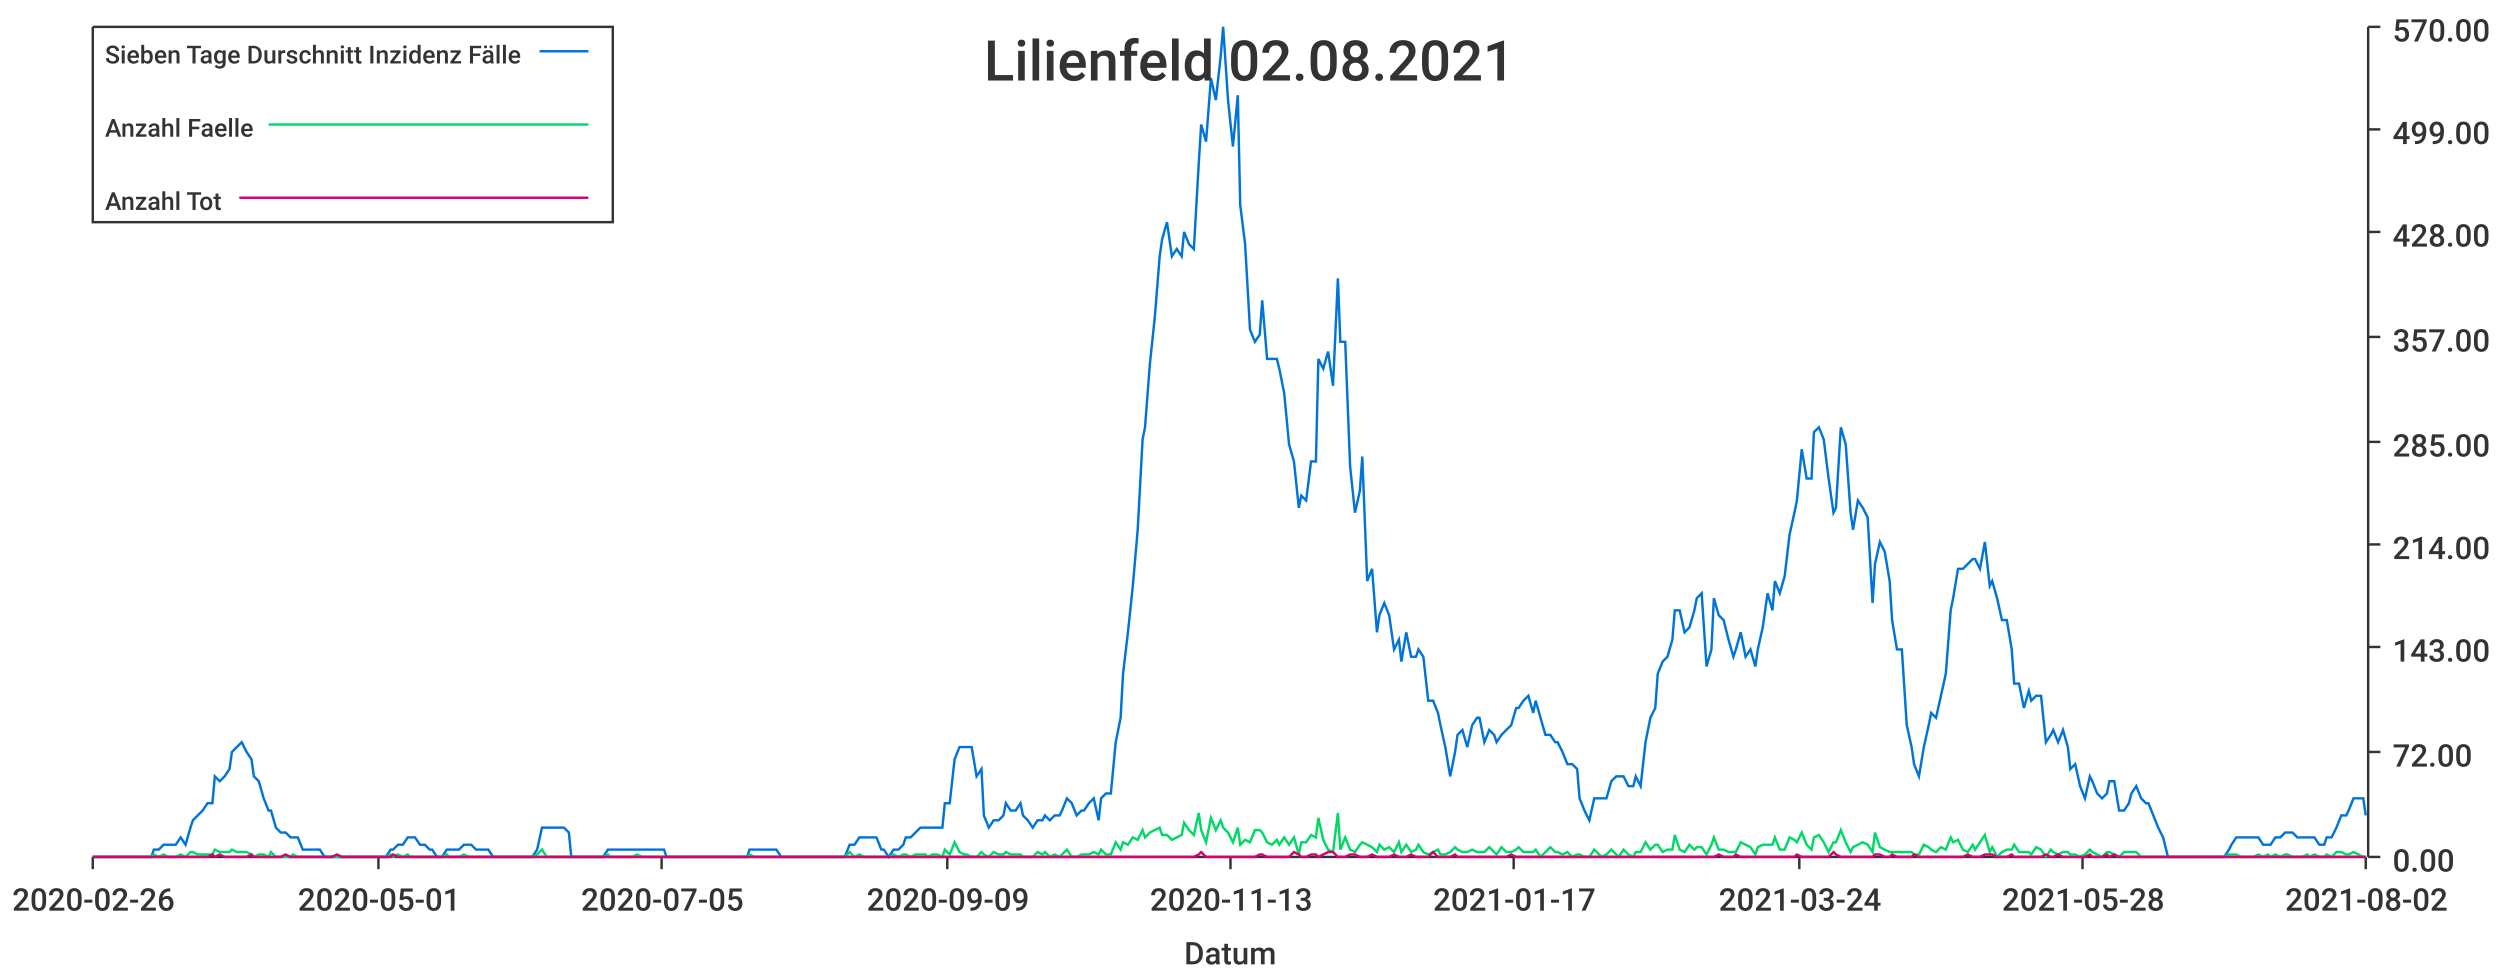
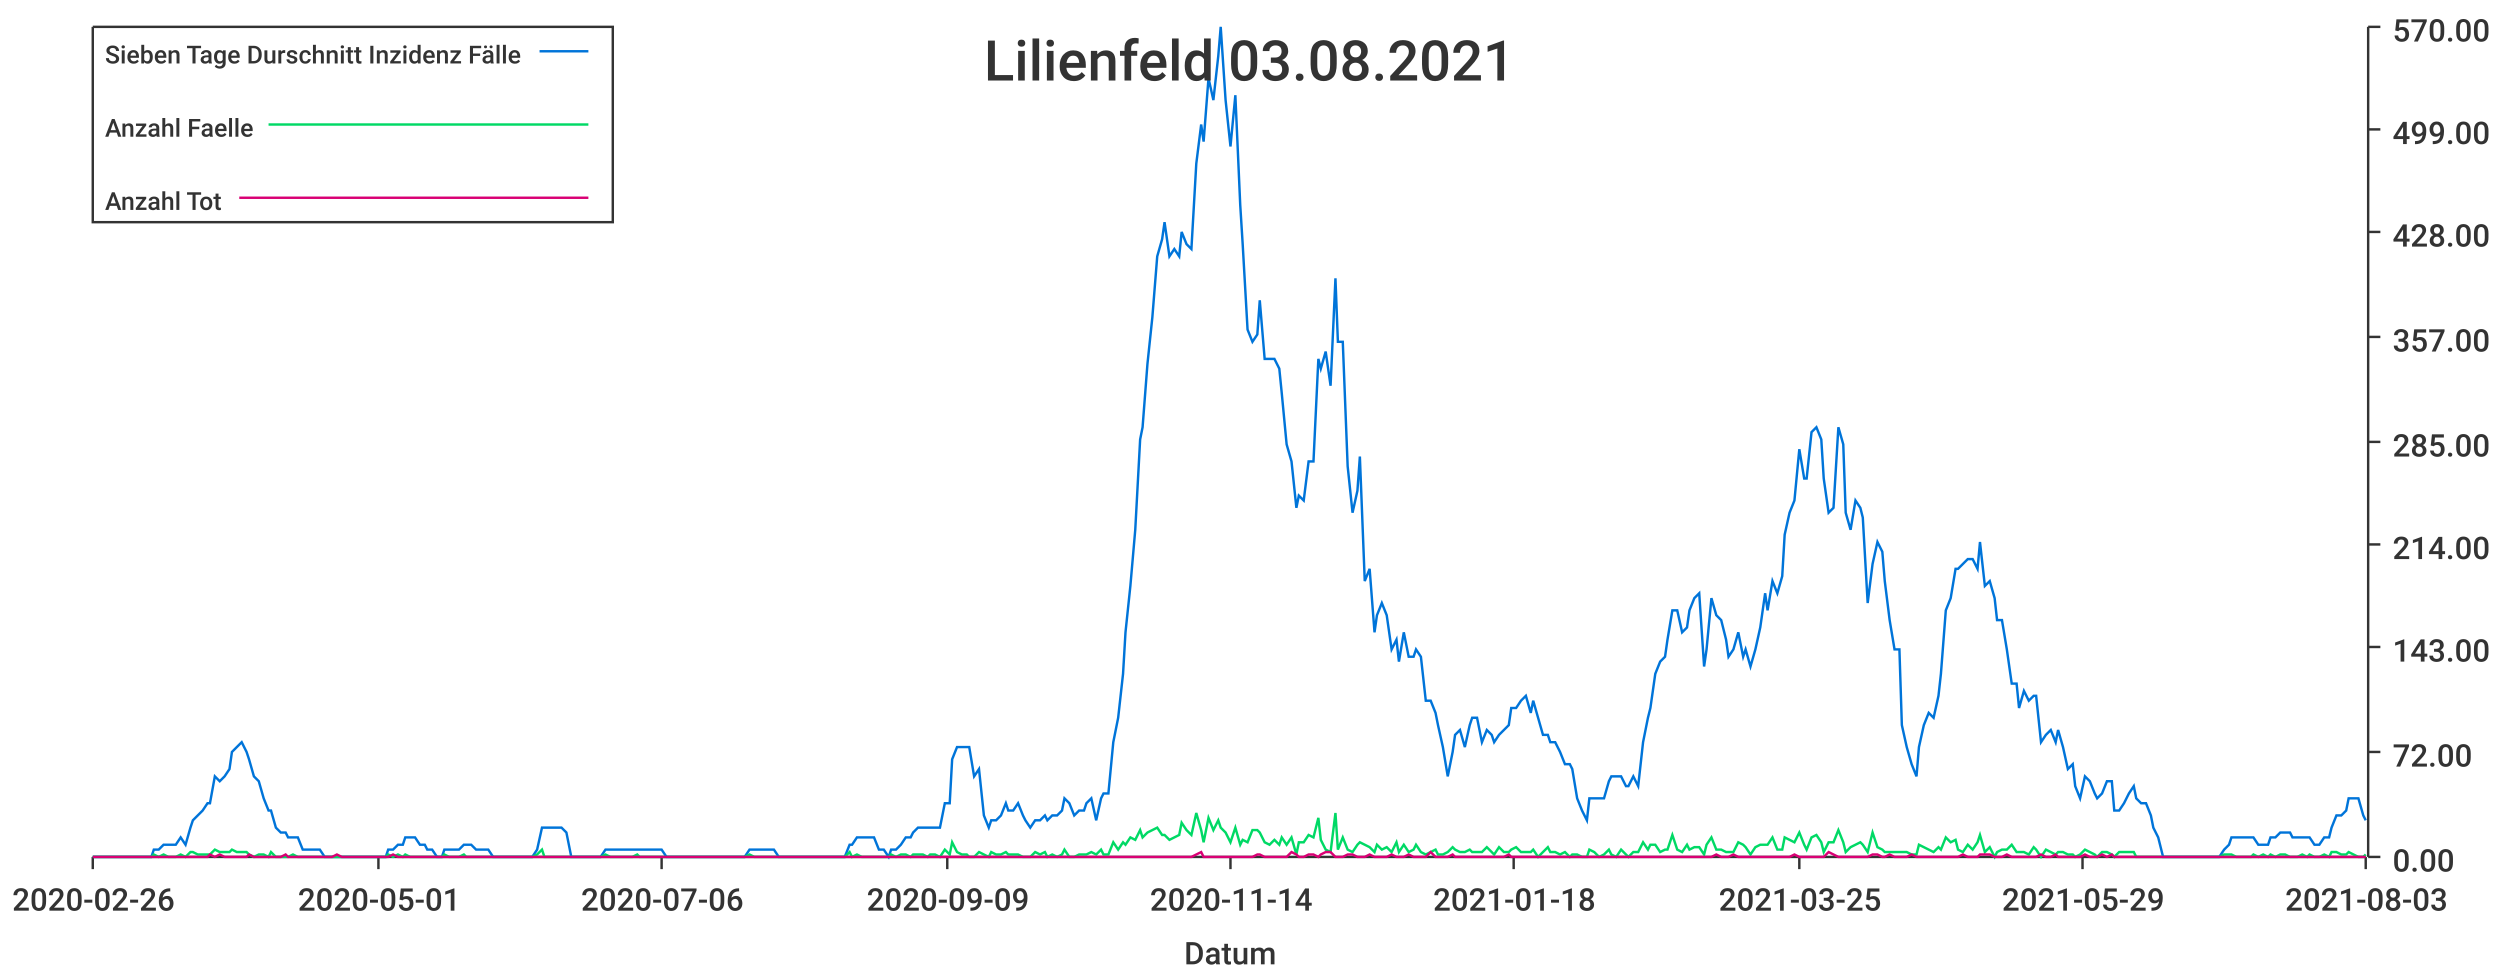
<svg xmlns="http://www.w3.org/2000/svg" width="1024" height="400">\n<path d="M 0 0 L 1024 0 L 1024 400 L 0 400 L 0 0" style="stroke-width:0;stroke:rgba(255,255,255,1.0);fill:rgba(255,255,255,1.0)" />
  <path d="M 38 11 L 969 11 L 969 351 L 38 351 L 38 11" style="stroke-width:0;stroke:rgba(255,255,255,1.0);fill:rgba(255,255,255,1.0)" />
  <path d="M 38 351 L 969 351" style="stroke-width:1;stroke:rgba(51,51,51,1.0);fill:none" />
  <path d="M 38 351 L 38 356" style="stroke-width:1;stroke:rgba(51,51,51,1.0);fill:none" />
  <text x="5" y="373" style="stroke-width:0;stroke:none;fill:rgba(51,51,51,1.0);font-size:12.8px;font-family:'Roboto Medium',sans-serif">2020-02-26</text>
  <path d="M 155 351 L 155 356" style="stroke-width:1;stroke:rgba(51,51,51,1.0);fill:none" />
  <text x="122" y="373" style="stroke-width:0;stroke:none;fill:rgba(51,51,51,1.0);font-size:12.8px;font-family:'Roboto Medium',sans-serif">2020-05-01</text>
  <path d="M 271 351 L 271 356" style="stroke-width:1;stroke:rgba(51,51,51,1.0);fill:none" />
-   <text x="238" y="373" style="stroke-width:0;stroke:none;fill:rgba(51,51,51,1.0);font-size:12.8px;font-family:'Roboto Medium',sans-serif">2020-07-05</text>
+   <text x="238" y="373" style="stroke-width:0;stroke:none;fill:rgba(51,51,51,1.0);font-size:12.8px;font-family:'Roboto Medium',sans-serif">2020-07-06</text>
  <path d="M 388 351 L 388 356" style="stroke-width:1;stroke:rgba(51,51,51,1.0);fill:none" />
  <text x="355" y="373" style="stroke-width:0;stroke:none;fill:rgba(51,51,51,1.0);font-size:12.8px;font-family:'Roboto Medium',sans-serif">2020-09-09</text>
  <path d="M 504 351 L 504 356" style="stroke-width:1;stroke:rgba(51,51,51,1.0);fill:none" />
-   <text x="471" y="373" style="stroke-width:0;stroke:none;fill:rgba(51,51,51,1.0);font-size:12.8px;font-family:'Roboto Medium',sans-serif">2020-11-13</text>
+   <text x="471" y="373" style="stroke-width:0;stroke:none;fill:rgba(51,51,51,1.0);font-size:12.8px;font-family:'Roboto Medium',sans-serif">2020-11-14</text>
  <path d="M 620 351 L 620 356" style="stroke-width:1;stroke:rgba(51,51,51,1.0);fill:none" />
-   <text x="587" y="373" style="stroke-width:0;stroke:none;fill:rgba(51,51,51,1.0);font-size:12.8px;font-family:'Roboto Medium',sans-serif">2021-01-17</text>
+   <text x="587" y="373" style="stroke-width:0;stroke:none;fill:rgba(51,51,51,1.0);font-size:12.8px;font-family:'Roboto Medium',sans-serif">2021-01-18</text>
  <path d="M 737 351 L 737 356" style="stroke-width:1;stroke:rgba(51,51,51,1.0);fill:none" />
-   <text x="704" y="373" style="stroke-width:0;stroke:none;fill:rgba(51,51,51,1.0);font-size:12.8px;font-family:'Roboto Medium',sans-serif">2021-03-24</text>
+   <text x="704" y="373" style="stroke-width:0;stroke:none;fill:rgba(51,51,51,1.0);font-size:12.8px;font-family:'Roboto Medium',sans-serif">2021-03-25</text>
  <path d="M 853 351 L 853 356" style="stroke-width:1;stroke:rgba(51,51,51,1.0);fill:none" />
-   <text x="820" y="373" style="stroke-width:0;stroke:none;fill:rgba(51,51,51,1.0);font-size:12.8px;font-family:'Roboto Medium',sans-serif">2021-05-28</text>
+   <text x="820" y="373" style="stroke-width:0;stroke:none;fill:rgba(51,51,51,1.0);font-size:12.8px;font-family:'Roboto Medium',sans-serif">2021-05-29</text>
  <path d="M 969 351 L 969 356" style="stroke-width:1;stroke:rgba(51,51,51,1.0);fill:none" />
-   <text x="936" y="373" style="stroke-width:0;stroke:none;fill:rgba(51,51,51,1.0);font-size:12.8px;font-family:'Roboto Medium',sans-serif">2021-08-02</text>
+   <text x="936" y="373" style="stroke-width:0;stroke:none;fill:rgba(51,51,51,1.0);font-size:12.8px;font-family:'Roboto Medium',sans-serif">2021-08-03</text>
  <text x="485" y="395" style="stroke-width:0;stroke:none;fill:rgba(51,51,51,1.0);font-size:12.8px;font-family:'Roboto Medium',sans-serif">Datum</text>
  <path d="M 970 351 L 970 11" style="stroke-width:1;stroke:rgba(51,51,51,1.0);fill:none" />
  <path d="M 970 351 L 975 351" style="stroke-width:1;stroke:rgba(51,51,51,1.0);fill:none" />
  <text x="980" y="357" style="stroke-width:0;stroke:none;fill:rgba(51,51,51,1.0);font-size:12.8px;font-family:'Roboto Medium',sans-serif">0.00</text>
  <path d="M 970 308 L 975 308" style="stroke-width:1;stroke:rgba(51,51,51,1.0);fill:none" />
  <text x="980" y="314" style="stroke-width:0;stroke:none;fill:rgba(51,51,51,1.0);font-size:12.8px;font-family:'Roboto Medium',sans-serif">72.00</text>
  <path d="M 970 265 L 975 265" style="stroke-width:1;stroke:rgba(51,51,51,1.0);fill:none" />
  <text x="980" y="271" style="stroke-width:0;stroke:none;fill:rgba(51,51,51,1.0);font-size:12.8px;font-family:'Roboto Medium',sans-serif">143.00</text>
  <path d="M 970 223 L 975 223" style="stroke-width:1;stroke:rgba(51,51,51,1.0);fill:none" />
  <text x="980" y="229" style="stroke-width:0;stroke:none;fill:rgba(51,51,51,1.0);font-size:12.8px;font-family:'Roboto Medium',sans-serif">214.00</text>
  <path d="M 970 181 L 975 181" style="stroke-width:1;stroke:rgba(51,51,51,1.0);fill:none" />
  <text x="980" y="187" style="stroke-width:0;stroke:none;fill:rgba(51,51,51,1.0);font-size:12.8px;font-family:'Roboto Medium',sans-serif">285.00</text>
  <path d="M 970 138 L 975 138" style="stroke-width:1;stroke:rgba(51,51,51,1.0);fill:none" />
  <text x="980" y="144" style="stroke-width:0;stroke:none;fill:rgba(51,51,51,1.0);font-size:12.8px;font-family:'Roboto Medium',sans-serif">357.00</text>
  <path d="M 970 95 L 975 95" style="stroke-width:1;stroke:rgba(51,51,51,1.0);fill:none" />
  <text x="980" y="101" style="stroke-width:0;stroke:none;fill:rgba(51,51,51,1.0);font-size:12.8px;font-family:'Roboto Medium',sans-serif">428.00</text>
  <path d="M 970 53 L 975 53" style="stroke-width:1;stroke:rgba(51,51,51,1.0);fill:none" />
  <text x="980" y="59" style="stroke-width:0;stroke:none;fill:rgba(51,51,51,1.0);font-size:12.8px;font-family:'Roboto Medium',sans-serif">499.00</text>
  <path d="M 970 11 L 975 11" style="stroke-width:1;stroke:rgba(51,51,51,1.0);fill:none" />
  <text x="980" y="17" style="stroke-width:0;stroke:none;fill:rgba(51,51,51,1.0);font-size:12.8px;font-family:'Roboto Medium',sans-serif">570.00</text>
-   <path d="M 38 351 L 40 351 L 42 351 L 44 351 L 46 351 L 47 351 L 49 351 L 51 351 L 53 351 L 55 351 L 56 351 L 58 351 L 60 351 L 62 351 L 63 348 L 65 348 L 67 346 L 69 346 L 71 346 L 72 346 L 74 343 L 76 346 L 78 339 L 79 336 L 81 334 L 83 332 L 85 329 L 87 329 L 88 318 L 90 320 L 92 318 L 94 315 L 95 308 L 97 306 L 99 304 L 101 308 L 103 311 L 104 318 L 106 320 L 108 327 L 110 332 L 111 332 L 113 339 L 115 341 L 117 341 L 119 343 L 120 343 L 122 343 L 124 348 L 126 348 L 128 348 L 129 348 L 131 348 L 133 351 L 135 351 L 136 351 L 138 351 L 140 351 L 142 351 L 144 351 L 145 351 L 147 351 L 149 351 L 151 351 L 152 351 L 154 351 L 156 351 L 158 351 L 160 348 L 161 348 L 163 346 L 165 346 L 167 343 L 168 343 L 170 343 L 172 346 L 174 346 L 176 348 L 177 348 L 179 351 L 181 351 L 183 348 L 184 348 L 186 348 L 188 348 L 190 346 L 192 346 L 193 346 L 195 348 L 197 348 L 199 348 L 200 348 L 202 351 L 204 351 L 206 351 L 208 351 L 209 351 L 211 351 L 213 351 L 215 351 L 217 351 L 218 351 L 220 348 L 222 339 L 224 339 L 225 339 L 227 339 L 229 339 L 231 339 L 233 341 L 234 351 L 236 351 L 238 351 L 240 351 L 241 351 L 243 351 L 245 351 L 247 351 L 249 348 L 250 348 L 252 348 L 254 348 L 256 348 L 257 348 L 259 348 L 261 348 L 263 348 L 265 348 L 266 348 L 268 348 L 270 348 L 272 348 L 273 351 L 275 351 L 277 351 L 279 351 L 281 351 L 282 351 L 284 351 L 286 351 L 288 351 L 289 351 L 291 351 L 293 351 L 295 351 L 297 351 L 298 351 L 300 351 L 302 351 L 304 351 L 306 351 L 307 348 L 309 348 L 311 348 L 313 348 L 314 348 L 316 348 L 318 348 L 320 351 L 322 351 L 323 351 L 325 351 L 327 351 L 329 351 L 330 351 L 332 351 L 334 351 L 336 351 L 338 351 L 339 351 L 341 351 L 343 351 L 345 351 L 346 351 L 348 346 L 350 346 L 352 343 L 354 343 L 355 343 L 357 343 L 359 343 L 361 348 L 362 348 L 364 351 L 366 348 L 368 348 L 370 346 L 371 343 L 373 343 L 375 341 L 377 339 L 379 339 L 380 339 L 382 339 L 384 339 L 386 339 L 387 329 L 389 329 L 391 311 L 393 306 L 395 306 L 396 306 L 398 306 L 400 318 L 402 315 L 403 334 L 405 339 L 407 336 L 409 336 L 411 334 L 412 329 L 414 332 L 416 332 L 418 329 L 419 334 L 421 336 L 423 339 L 425 336 L 427 336 L 428 334 L 430 336 L 432 334 L 434 334 L 435 332 L 437 327 L 439 329 L 441 334 L 443 332 L 444 332 L 446 329 L 448 327 L 450 336 L 451 327 L 453 325 L 455 325 L 457 304 L 459 294 L 460 276 L 462 259 L 464 240 L 466 217 L 468 180 L 469 175 L 471 149 L 473 130 L 475 105 L 476 98 L 478 91 L 480 105 L 482 102 L 484 105 L 485 95 L 487 100 L 489 102 L 491 67 L 492 51 L 494 58 L 496 32 L 498 41 L 500 23 L 501 11 L 503 41 L 505 60 L 507 39 L 508 84 L 510 100 L 512 135 L 514 140 L 516 137 L 517 123 L 519 147 L 521 147 L 523 147 L 524 151 L 526 161 L 528 182 L 530 189 L 532 208 L 533 203 L 535 205 L 537 189 L 539 189 L 540 147 L 542 151 L 544 144 L 546 158 L 548 114 L 549 140 L 551 140 L 553 191 L 555 210 L 557 201 L 558 187 L 560 238 L 562 233 L 564 259 L 565 252 L 567 247 L 569 252 L 571 266 L 573 262 L 574 271 L 576 259 L 578 269 L 580 269 L 581 266 L 583 269 L 585 287 L 587 287 L 589 292 L 590 297 L 592 306 L 594 318 L 596 308 L 597 301 L 599 299 L 601 306 L 603 297 L 605 294 L 606 294 L 608 304 L 610 299 L 612 301 L 613 304 L 615 301 L 617 299 L 619 297 L 621 290 L 622 290 L 624 287 L 626 285 L 628 292 L 629 287 L 631 294 L 633 301 L 635 301 L 637 304 L 638 304 L 640 308 L 642 313 L 644 313 L 646 315 L 647 327 L 649 332 L 651 336 L 653 327 L 654 327 L 656 327 L 658 327 L 660 320 L 662 318 L 663 318 L 665 318 L 667 322 L 669 322 L 670 318 L 672 322 L 674 304 L 676 294 L 678 290 L 679 276 L 681 271 L 683 269 L 685 262 L 686 250 L 688 250 L 690 259 L 692 257 L 694 250 L 695 245 L 697 243 L 699 273 L 701 266 L 702 245 L 704 252 L 706 254 L 708 262 L 710 269 L 711 266 L 713 259 L 715 269 L 717 266 L 719 273 L 720 266 L 722 257 L 724 243 L 726 250 L 727 238 L 729 243 L 731 236 L 733 219 L 735 210 L 736 205 L 738 184 L 740 196 L 742 196 L 743 177 L 745 175 L 747 180 L 749 196 L 751 210 L 752 208 L 754 175 L 756 182 L 758 210 L 759 217 L 761 205 L 763 208 L 765 212 L 767 247 L 768 231 L 770 222 L 772 226 L 774 238 L 775 254 L 777 266 L 779 266 L 781 297 L 783 306 L 784 313 L 786 318 L 788 306 L 790 297 L 791 292 L 793 294 L 795 285 L 797 276 L 799 250 L 800 245 L 802 233 L 804 233 L 806 231 L 808 229 L 809 229 L 811 233 L 813 222 L 815 240 L 816 238 L 818 245 L 820 254 L 822 254 L 824 266 L 825 280 L 827 280 L 829 290 L 831 283 L 832 287 L 834 285 L 836 285 L 838 304 L 840 301 L 841 299 L 843 304 L 845 299 L 847 306 L 848 315 L 850 313 L 852 322 L 854 327 L 856 318 L 857 320 L 859 325 L 861 327 L 863 325 L 864 320 L 866 320 L 868 332 L 870 332 L 872 329 L 873 325 L 875 322 L 877 327 L 879 329 L 880 329 L 882 334 L 884 339 L 886 343 L 888 351 L 889 351 L 891 351 L 893 351 L 895 351 L 897 351 L 898 351 L 900 351 L 902 351 L 904 351 L 905 351 L 907 351 L 909 351 L 911 351 L 913 348 L 914 346 L 916 343 L 918 343 L 920 343 L 921 343 L 923 343 L 925 343 L 927 346 L 929 346 L 930 346 L 932 343 L 934 343 L 936 341 L 937 341 L 939 341 L 941 343 L 943 343 L 945 343 L 946 343 L 948 343 L 950 346 L 952 346 L 953 343 L 955 343 L 957 339 L 959 334 L 961 334 L 962 332 L 964 327 L 966 327 L 968 327 L 969 334" style="stroke-width:1;stroke:rgba(0,116,217,1.0);fill:none" />
-   <path d="M 38 351 L 40 351 L 42 351 L 44 351 L 46 351 L 47 351 L 49 351 L 51 351 L 53 351 L 55 351 L 56 351 L 58 351 L 60 351 L 62 351 L 63 350 L 65 351 L 67 350 L 69 351 L 71 351 L 72 351 L 74 350 L 76 351 L 78 349 L 79 349 L 81 350 L 83 350 L 85 350 L 87 350 L 88 348 L 90 349 L 92 349 L 94 349 L 95 348 L 97 349 L 99 349 L 101 349 L 103 350 L 104 351 L 106 350 L 108 350 L 110 351 L 111 349 L 113 351 L 115 351 L 117 351 L 119 351 L 120 350 L 122 351 L 124 351 L 126 351 L 128 351 L 129 351 L 131 351 L 133 351 L 135 351 L 136 351 L 138 351 L 140 351 L 142 351 L 144 351 L 145 351 L 147 351 L 149 351 L 151 351 L 152 351 L 154 351 L 156 351 L 158 351 L 160 350 L 161 351 L 163 350 L 165 351 L 167 350 L 168 351 L 170 351 L 172 351 L 174 351 L 176 351 L 177 351 L 179 351 L 181 351 L 183 350 L 184 351 L 186 351 L 188 351 L 190 350 L 192 351 L 193 351 L 195 351 L 197 351 L 199 351 L 200 351 L 202 351 L 204 351 L 206 351 L 208 351 L 209 351 L 211 351 L 213 351 L 215 351 L 217 351 L 218 351 L 220 350 L 222 348 L 224 351 L 225 351 L 227 351 L 229 351 L 231 351 L 233 351 L 234 351 L 236 351 L 238 351 L 240 351 L 241 351 L 243 351 L 245 351 L 247 351 L 249 350 L 250 351 L 252 351 L 254 351 L 256 351 L 257 351 L 259 351 L 261 350 L 263 351 L 265 351 L 266 351 L 268 351 L 270 351 L 272 351 L 273 351 L 275 351 L 277 351 L 279 351 L 281 351 L 282 351 L 284 351 L 286 351 L 288 351 L 289 351 L 291 351 L 293 351 L 295 351 L 297 351 L 298 351 L 300 351 L 302 351 L 304 351 L 306 351 L 307 350 L 309 351 L 311 351 L 313 351 L 314 351 L 316 351 L 318 351 L 320 351 L 322 351 L 323 351 L 325 351 L 327 351 L 329 351 L 330 351 L 332 351 L 334 351 L 336 351 L 338 351 L 339 351 L 341 351 L 343 351 L 345 351 L 346 351 L 348 349 L 350 351 L 352 350 L 354 351 L 355 351 L 357 351 L 359 351 L 361 351 L 362 351 L 364 351 L 366 350 L 368 351 L 370 350 L 371 350 L 373 351 L 375 350 L 377 350 L 379 350 L 380 351 L 382 350 L 384 350 L 386 351 L 387 348 L 389 350 L 391 345 L 393 349 L 395 350 L 396 350 L 398 351 L 400 351 L 402 349 L 403 350 L 405 351 L 407 349 L 409 350 L 411 350 L 412 349 L 414 350 L 416 350 L 418 350 L 419 351 L 421 351 L 423 351 L 425 349 L 427 350 L 428 349 L 430 351 L 432 350 L 434 351 L 435 350 L 437 348 L 439 351 L 441 351 L 443 350 L 444 350 L 446 350 L 448 349 L 450 350 L 451 348 L 453 350 L 455 350 L 457 345 L 459 348 L 460 345 L 462 346 L 464 343 L 466 344 L 468 340 L 469 343 L 471 341 L 473 340 L 475 339 L 476 342 L 478 342 L 480 344 L 482 343 L 484 342 L 485 337 L 487 340 L 489 342 L 491 333 L 492 340 L 494 345 L 496 335 L 498 340 L 500 336 L 501 339 L 503 341 L 505 345 L 507 339 L 508 346 L 510 344 L 512 345 L 514 340 L 516 340 L 517 341 L 519 345 L 521 346 L 523 344 L 524 346 L 526 343 L 528 346 L 530 343 L 532 350 L 533 345 L 535 345 L 537 342 L 539 343 L 540 335 L 542 344 L 544 348 L 546 349 L 548 333 L 549 348 L 551 343 L 553 348 L 555 349 L 557 346 L 558 345 L 560 346 L 562 347 L 564 349 L 565 346 L 567 348 L 569 347 L 571 349 L 573 345 L 574 349 L 576 346 L 578 349 L 580 348 L 581 346 L 583 349 L 585 350 L 587 349 L 589 348 L 590 350 L 592 350 L 594 349 L 596 347 L 597 348 L 599 349 L 601 349 L 603 348 L 605 349 L 606 349 L 608 349 L 610 347 L 612 349 L 613 350 L 615 347 L 617 349 L 619 349 L 621 348 L 622 347 L 624 349 L 626 349 L 628 349 L 629 348 L 631 351 L 633 349 L 635 347 L 637 349 L 638 349 L 640 350 L 642 349 L 644 351 L 646 350 L 647 350 L 649 351 L 651 351 L 653 348 L 654 349 L 656 351 L 658 350 L 660 348 L 662 350 L 663 351 L 665 348 L 667 350 L 669 351 L 670 349 L 672 349 L 674 345 L 676 348 L 678 346 L 679 346 L 681 349 L 683 348 L 685 348 L 686 342 L 688 348 L 690 349 L 692 346 L 694 348 L 695 347 L 697 347 L 699 350 L 701 346 L 702 343 L 704 348 L 706 348 L 708 349 L 710 349 L 711 349 L 713 345 L 715 346 L 717 347 L 719 350 L 720 347 L 722 346 L 724 346 L 726 346 L 727 343 L 729 348 L 731 348 L 733 343 L 735 344 L 736 345 L 738 341 L 740 346 L 742 348 L 743 343 L 745 342 L 747 345 L 749 349 L 751 345 L 752 345 L 754 340 L 756 345 L 758 349 L 759 347 L 761 346 L 763 345 L 765 346 L 767 349 L 768 341 L 770 347 L 772 348 L 774 349 L 775 349 L 777 349 L 779 349 L 781 349 L 783 349 L 784 350 L 786 350 L 788 346 L 790 347 L 791 348 L 793 349 L 795 347 L 797 348 L 799 343 L 800 345 L 802 344 L 804 348 L 806 349 L 808 346 L 809 348 L 811 345 L 813 342 L 815 349 L 816 347 L 818 351 L 820 349 L 822 348 L 824 348 L 825 346 L 827 349 L 829 349 L 831 349 L 832 350 L 834 347 L 836 348 L 838 351 L 840 348 L 841 349 L 843 350 L 845 349 L 847 349 L 848 350 L 850 350 L 852 351 L 854 350 L 856 348 L 857 349 L 859 350 L 861 351 L 863 349 L 864 349 L 866 350 L 868 351 L 870 349 L 872 349 L 873 349 L 875 349 L 877 351 L 879 351 L 880 351 L 882 351 L 884 351 L 886 351 L 888 351 L 889 351 L 891 351 L 893 351 L 895 351 L 897 351 L 898 351 L 900 351 L 902 351 L 904 351 L 905 351 L 907 351 L 909 351 L 911 351 L 913 350 L 914 350 L 916 350 L 918 351 L 920 351 L 921 351 L 923 351 L 925 350 L 927 351 L 929 350 L 930 351 L 932 350 L 934 351 L 936 350 L 937 350 L 939 351 L 941 351 L 943 351 L 945 350 L 946 351 L 948 350 L 950 351 L 952 351 L 953 350 L 955 351 L 957 349 L 959 349 L 961 350 L 962 350 L 964 349 L 966 350 L 968 351 L 969 351" style="stroke-width:1;stroke:rgba(0,217,101,1.0);fill:none" />
-   <path d="M 38 351 L 40 351 L 42 351 L 44 351 L 46 351 L 47 351 L 49 351 L 51 351 L 53 351 L 55 351 L 56 351 L 58 351 L 60 351 L 62 351 L 63 351 L 65 351 L 67 351 L 69 351 L 71 351 L 72 351 L 74 351 L 76 351 L 78 351 L 79 351 L 81 351 L 83 351 L 85 351 L 87 350 L 88 351 L 90 350 L 92 351 L 94 351 L 95 351 L 97 351 L 99 351 L 101 351 L 103 350 L 104 351 L 106 351 L 108 351 L 110 351 L 111 351 L 113 351 L 115 351 L 117 350 L 119 351 L 120 351 L 122 351 L 124 351 L 126 351 L 128 351 L 129 351 L 131 351 L 133 351 L 135 351 L 136 351 L 138 350 L 140 351 L 142 351 L 144 351 L 145 351 L 147 351 L 149 351 L 151 351 L 152 351 L 154 351 L 156 351 L 158 351 L 160 351 L 161 350 L 163 351 L 165 351 L 167 351 L 168 351 L 170 351 L 172 351 L 174 351 L 176 351 L 177 351 L 179 351 L 181 351 L 183 351 L 184 351 L 186 351 L 188 351 L 190 351 L 192 351 L 193 351 L 195 351 L 197 351 L 199 351 L 200 351 L 202 351 L 204 351 L 206 351 L 208 351 L 209 351 L 211 351 L 213 351 L 215 351 L 217 351 L 218 351 L 220 351 L 222 351 L 224 351 L 225 351 L 227 351 L 229 351 L 231 351 L 233 351 L 234 351 L 236 351 L 238 351 L 240 351 L 241 351 L 243 351 L 245 351 L 247 351 L 249 351 L 250 351 L 252 351 L 254 351 L 256 351 L 257 351 L 259 351 L 261 351 L 263 351 L 265 351 L 266 351 L 268 351 L 270 351 L 272 351 L 273 351 L 275 351 L 277 351 L 279 351 L 281 351 L 282 351 L 284 351 L 286 351 L 288 351 L 289 351 L 291 351 L 293 351 L 295 351 L 297 351 L 298 351 L 300 351 L 302 351 L 304 351 L 306 351 L 307 351 L 309 351 L 311 351 L 313 351 L 314 351 L 316 351 L 318 351 L 320 351 L 322 351 L 323 351 L 325 351 L 327 351 L 329 351 L 330 351 L 332 351 L 334 351 L 336 351 L 338 351 L 339 351 L 341 351 L 343 351 L 345 351 L 346 351 L 348 351 L 350 351 L 352 351 L 354 351 L 355 351 L 357 351 L 359 351 L 361 351 L 362 351 L 364 351 L 366 351 L 368 351 L 370 351 L 371 351 L 373 351 L 375 351 L 377 351 L 379 351 L 380 351 L 382 351 L 384 351 L 386 351 L 387 351 L 389 351 L 391 351 L 393 351 L 395 351 L 396 351 L 398 351 L 400 351 L 402 351 L 403 351 L 405 351 L 407 351 L 409 351 L 411 351 L 412 351 L 414 351 L 416 351 L 418 351 L 419 351 L 421 351 L 423 351 L 425 351 L 427 351 L 428 351 L 430 351 L 432 351 L 434 351 L 435 351 L 437 351 L 439 351 L 441 351 L 443 351 L 444 351 L 446 351 L 448 351 L 450 351 L 451 351 L 453 351 L 455 351 L 457 351 L 459 351 L 460 351 L 462 351 L 464 351 L 466 351 L 468 351 L 469 351 L 471 351 L 473 351 L 475 351 L 476 351 L 478 351 L 480 351 L 482 351 L 484 351 L 485 351 L 487 351 L 489 351 L 491 350 L 492 349 L 494 351 L 496 351 L 498 351 L 500 351 L 501 351 L 503 351 L 505 351 L 507 351 L 508 351 L 510 351 L 512 351 L 514 351 L 516 350 L 517 350 L 519 351 L 521 351 L 523 351 L 524 351 L 526 351 L 528 351 L 530 349 L 532 350 L 533 351 L 535 351 L 537 350 L 539 350 L 540 351 L 542 350 L 544 349 L 546 349 L 548 351 L 549 351 L 551 351 L 553 350 L 555 350 L 557 351 L 558 351 L 560 351 L 562 350 L 564 351 L 565 351 L 567 351 L 569 351 L 571 350 L 573 351 L 574 351 L 576 351 L 578 350 L 580 351 L 581 351 L 583 351 L 585 351 L 587 349 L 589 351 L 590 351 L 592 351 L 594 351 L 596 350 L 597 351 L 599 351 L 601 351 L 603 351 L 605 351 L 606 351 L 608 351 L 610 351 L 612 351 L 613 351 L 615 351 L 617 351 L 619 350 L 621 351 L 622 351 L 624 351 L 626 351 L 628 351 L 629 351 L 631 351 L 633 351 L 635 351 L 637 351 L 638 351 L 640 351 L 642 351 L 644 351 L 646 351 L 647 351 L 649 351 L 651 351 L 653 351 L 654 351 L 656 351 L 658 351 L 660 351 L 662 351 L 663 351 L 665 351 L 667 351 L 669 351 L 670 351 L 672 351 L 674 351 L 676 351 L 678 351 L 679 351 L 681 351 L 683 351 L 685 351 L 686 351 L 688 351 L 690 351 L 692 351 L 694 351 L 695 351 L 697 351 L 699 351 L 701 351 L 702 351 L 704 350 L 706 351 L 708 351 L 710 351 L 711 350 L 713 351 L 715 351 L 717 351 L 719 351 L 720 351 L 722 351 L 724 351 L 726 351 L 727 351 L 729 351 L 731 351 L 733 351 L 735 351 L 736 350 L 738 351 L 740 351 L 742 351 L 743 351 L 745 351 L 747 351 L 749 351 L 751 349 L 752 350 L 754 351 L 756 351 L 758 351 L 759 351 L 761 351 L 763 351 L 765 351 L 767 351 L 768 350 L 770 350 L 772 351 L 774 351 L 775 350 L 777 351 L 779 351 L 781 351 L 783 351 L 784 350 L 786 351 L 788 351 L 790 351 L 791 351 L 793 351 L 795 351 L 797 351 L 799 351 L 800 351 L 802 351 L 804 351 L 806 350 L 808 351 L 809 351 L 811 351 L 813 350 L 815 350 L 816 350 L 818 351 L 820 351 L 822 351 L 824 350 L 825 351 L 827 351 L 829 351 L 831 351 L 832 351 L 834 351 L 836 351 L 838 350 L 840 351 L 841 351 L 843 350 L 845 351 L 847 351 L 848 351 L 850 351 L 852 351 L 854 351 L 856 350 L 857 351 L 859 351 L 861 351 L 863 350 L 864 351 L 866 350 L 868 351 L 870 351 L 872 351 L 873 351 L 875 351 L 877 351 L 879 351 L 880 351 L 882 351 L 884 351 L 886 351 L 888 351 L 889 351 L 891 351 L 893 351 L 895 351 L 897 351 L 898 351 L 900 351 L 902 351 L 904 351 L 905 351 L 907 351 L 909 351 L 911 351 L 913 351 L 914 351 L 916 351 L 918 351 L 920 351 L 921 351 L 923 351 L 925 351 L 927 351 L 929 351 L 930 351 L 932 351 L 934 351 L 936 351 L 937 351 L 939 351 L 941 351 L 943 351 L 945 351 L 946 351 L 948 351 L 950 351 L 952 351 L 953 351 L 955 351 L 957 351 L 959 351 L 961 351 L 962 351 L 964 351 L 966 351 L 968 351 L 969 351" style="stroke-width:1;stroke:rgba(217,0,116,1.0);fill:none" />
-   <text x="403" y="33" style="stroke-width:0;stroke:none;fill:rgba(51,51,51,1.0);font-size:23.0px;font-family:'Roboto Medium',sans-serif">Lilienfeld 02.08.2021</text>
+   <path d="M 38 351 L 40 351 L 42 351 L 44 351 L 46 351 L 47 351 L 49 351 L 51 351 L 53 351 L 54 351 L 56 351 L 58 351 L 60 351 L 62 351 L 63 348 L 65 348 L 67 346 L 69 346 L 70 346 L 72 346 L 74 343 L 76 346 L 78 339 L 79 336 L 81 334 L 83 332 L 85 329 L 86 329 L 88 318 L 90 320 L 92 318 L 94 315 L 95 308 L 97 306 L 99 304 L 101 308 L 102 311 L 104 318 L 106 320 L 108 327 L 110 332 L 111 332 L 113 339 L 115 341 L 117 341 L 118 343 L 120 343 L 122 343 L 124 348 L 126 348 L 127 348 L 129 348 L 131 348 L 133 351 L 134 351 L 136 351 L 138 351 L 140 351 L 142 351 L 143 351 L 145 351 L 147 351 L 149 351 L 150 351 L 152 351 L 154 351 L 156 351 L 158 351 L 159 348 L 161 348 L 163 346 L 165 346 L 166 343 L 168 343 L 170 343 L 172 346 L 174 346 L 175 348 L 177 348 L 179 351 L 181 351 L 182 348 L 184 348 L 186 348 L 188 348 L 190 346 L 191 346 L 193 346 L 195 348 L 197 348 L 198 348 L 200 348 L 202 351 L 204 351 L 206 351 L 207 351 L 209 351 L 211 351 L 213 351 L 214 351 L 216 351 L 218 351 L 220 348 L 222 339 L 223 339 L 225 339 L 227 339 L 229 339 L 230 339 L 232 341 L 234 351 L 236 351 L 237 351 L 239 351 L 241 351 L 243 351 L 245 351 L 246 351 L 248 348 L 250 348 L 252 348 L 253 348 L 255 348 L 257 348 L 259 348 L 261 348 L 262 348 L 264 348 L 266 348 L 268 348 L 269 348 L 271 348 L 273 351 L 275 351 L 277 351 L 278 351 L 280 351 L 282 351 L 284 351 L 285 351 L 287 351 L 289 351 L 291 351 L 293 351 L 294 351 L 296 351 L 298 351 L 300 351 L 301 351 L 303 351 L 305 351 L 307 348 L 309 348 L 310 348 L 312 348 L 314 348 L 316 348 L 317 348 L 319 351 L 321 351 L 323 351 L 325 351 L 326 351 L 328 351 L 330 351 L 332 351 L 333 351 L 335 351 L 337 351 L 339 351 L 341 351 L 342 351 L 344 351 L 346 351 L 348 346 L 349 346 L 351 343 L 353 343 L 355 343 L 357 343 L 358 343 L 360 348 L 362 348 L 364 351 L 365 348 L 367 348 L 369 346 L 371 343 L 373 343 L 374 341 L 376 339 L 378 339 L 380 339 L 381 339 L 383 339 L 385 339 L 387 329 L 389 329 L 390 311 L 392 306 L 394 306 L 396 306 L 397 306 L 399 318 L 401 315 L 403 334 L 405 339 L 406 336 L 408 336 L 410 334 L 412 329 L 413 332 L 415 332 L 417 329 L 419 334 L 420 336 L 422 339 L 424 336 L 426 336 L 428 334 L 429 336 L 431 334 L 433 334 L 435 332 L 436 327 L 438 329 L 440 334 L 442 332 L 444 332 L 445 329 L 447 327 L 449 336 L 451 327 L 452 325 L 454 325 L 456 304 L 458 294 L 460 276 L 461 259 L 463 240 L 465 217 L 467 180 L 468 175 L 470 149 L 472 130 L 474 105 L 476 98 L 477 91 L 479 105 L 481 102 L 483 105 L 484 95 L 486 100 L 488 102 L 490 67 L 492 51 L 493 58 L 495 32 L 497 41 L 499 23 L 500 11 L 502 41 L 504 60 L 506 39 L 508 84 L 509 100 L 511 135 L 513 140 L 515 137 L 516 123 L 518 147 L 520 147 L 522 147 L 524 151 L 525 161 L 527 182 L 529 189 L 531 208 L 532 203 L 534 205 L 536 189 L 538 189 L 540 147 L 541 151 L 543 144 L 545 158 L 547 114 L 548 140 L 550 140 L 552 191 L 554 210 L 556 201 L 557 187 L 559 238 L 561 233 L 563 259 L 564 252 L 566 247 L 568 252 L 570 266 L 572 262 L 573 271 L 575 259 L 577 269 L 579 269 L 580 266 L 582 269 L 584 287 L 586 287 L 588 292 L 589 297 L 591 306 L 593 318 L 595 308 L 596 301 L 598 299 L 600 306 L 602 297 L 603 294 L 605 294 L 607 304 L 609 299 L 611 301 L 612 304 L 614 301 L 616 299 L 618 297 L 619 290 L 621 290 L 623 287 L 625 285 L 627 292 L 628 287 L 630 294 L 632 301 L 634 301 L 635 304 L 637 304 L 639 308 L 641 313 L 643 313 L 644 315 L 646 327 L 648 332 L 650 336 L 651 327 L 653 327 L 655 327 L 657 327 L 659 320 L 660 318 L 662 318 L 664 318 L 666 322 L 667 322 L 669 318 L 671 322 L 673 304 L 675 294 L 676 290 L 678 276 L 680 271 L 682 269 L 683 262 L 685 250 L 687 250 L 689 259 L 691 257 L 692 250 L 694 245 L 696 243 L 698 273 L 699 266 L 701 245 L 703 252 L 705 254 L 707 262 L 708 269 L 710 266 L 712 259 L 714 269 L 715 266 L 717 273 L 719 266 L 721 257 L 723 243 L 724 250 L 726 238 L 728 243 L 730 236 L 731 219 L 733 210 L 735 205 L 737 184 L 739 196 L 740 196 L 742 177 L 744 175 L 746 180 L 747 196 L 749 210 L 751 208 L 753 175 L 755 182 L 756 210 L 758 217 L 760 205 L 762 208 L 763 212 L 765 247 L 767 231 L 769 222 L 771 226 L 772 238 L 774 254 L 776 266 L 778 266 L 779 297 L 781 306 L 783 313 L 785 318 L 786 306 L 788 297 L 790 292 L 792 294 L 794 285 L 795 276 L 797 250 L 799 245 L 801 233 L 802 233 L 804 231 L 806 229 L 808 229 L 810 233 L 811 222 L 813 240 L 815 238 L 817 245 L 818 254 L 820 254 L 822 266 L 824 280 L 826 280 L 827 290 L 829 283 L 831 287 L 833 285 L 834 285 L 836 304 L 838 301 L 840 299 L 842 304 L 843 299 L 845 306 L 847 315 L 849 313 L 850 322 L 852 327 L 854 318 L 856 320 L 858 325 L 859 327 L 861 325 L 863 320 L 865 320 L 866 332 L 868 332 L 870 329 L 872 325 L 874 322 L 875 327 L 877 329 L 879 329 L 881 334 L 882 339 L 884 343 L 886 351 L 888 351 L 890 351 L 891 351 L 893 351 L 895 351 L 897 351 L 898 351 L 900 351 L 902 351 L 904 351 L 906 351 L 907 351 L 909 351 L 911 348 L 913 346 L 914 343 L 916 343 L 918 343 L 920 343 L 922 343 L 923 343 L 925 346 L 927 346 L 929 346 L 930 343 L 932 343 L 934 341 L 936 341 L 938 341 L 939 343 L 941 343 L 943 343 L 945 343 L 946 343 L 948 346 L 950 346 L 952 343 L 954 343 L 955 339 L 957 334 L 959 334 L 961 332 L 962 327 L 964 327 L 966 327 L 968 334 L 969 336" style="stroke-width:1;stroke:rgba(0,116,217,1.0);fill:none" />
+   <path d="M 38 351 L 40 351 L 42 351 L 44 351 L 46 351 L 47 351 L 49 351 L 51 351 L 53 351 L 54 351 L 56 351 L 58 351 L 60 351 L 62 351 L 63 350 L 65 351 L 67 350 L 69 351 L 70 351 L 72 351 L 74 350 L 76 351 L 78 349 L 79 349 L 81 350 L 83 350 L 85 350 L 86 350 L 88 348 L 90 349 L 92 349 L 94 349 L 95 348 L 97 349 L 99 349 L 101 349 L 102 350 L 104 351 L 106 350 L 108 350 L 110 351 L 111 349 L 113 351 L 115 351 L 117 351 L 118 351 L 120 350 L 122 351 L 124 351 L 126 351 L 127 351 L 129 351 L 131 351 L 133 351 L 134 351 L 136 351 L 138 351 L 140 351 L 142 351 L 143 351 L 145 351 L 147 351 L 149 351 L 150 351 L 152 351 L 154 351 L 156 351 L 158 351 L 159 350 L 161 351 L 163 350 L 165 351 L 166 350 L 168 351 L 170 351 L 172 351 L 174 351 L 175 351 L 177 351 L 179 351 L 181 351 L 182 350 L 184 351 L 186 351 L 188 351 L 190 350 L 191 351 L 193 351 L 195 351 L 197 351 L 198 351 L 200 351 L 202 351 L 204 351 L 206 351 L 207 351 L 209 351 L 211 351 L 213 351 L 214 351 L 216 351 L 218 351 L 220 350 L 222 348 L 223 351 L 225 351 L 227 351 L 229 351 L 230 351 L 232 351 L 234 351 L 236 351 L 237 351 L 239 351 L 241 351 L 243 351 L 245 351 L 246 351 L 248 350 L 250 351 L 252 351 L 253 351 L 255 351 L 257 351 L 259 351 L 261 350 L 262 351 L 264 351 L 266 351 L 268 351 L 269 351 L 271 351 L 273 351 L 275 351 L 277 351 L 278 351 L 280 351 L 282 351 L 284 351 L 285 351 L 287 351 L 289 351 L 291 351 L 293 351 L 294 351 L 296 351 L 298 351 L 300 351 L 301 351 L 303 351 L 305 351 L 307 350 L 309 351 L 310 351 L 312 351 L 314 351 L 316 351 L 317 351 L 319 351 L 321 351 L 323 351 L 325 351 L 326 351 L 328 351 L 330 351 L 332 351 L 333 351 L 335 351 L 337 351 L 339 351 L 341 351 L 342 351 L 344 351 L 346 351 L 348 349 L 349 351 L 351 350 L 353 351 L 355 351 L 357 351 L 358 351 L 360 351 L 362 351 L 364 351 L 365 350 L 367 351 L 369 350 L 371 350 L 373 351 L 374 350 L 376 350 L 378 350 L 380 351 L 381 350 L 383 350 L 385 351 L 387 348 L 389 350 L 390 345 L 392 349 L 394 350 L 396 350 L 397 351 L 399 351 L 401 349 L 403 350 L 405 351 L 406 349 L 408 350 L 410 350 L 412 349 L 413 350 L 415 350 L 417 350 L 419 351 L 420 351 L 422 351 L 424 349 L 426 350 L 428 349 L 429 351 L 431 350 L 433 351 L 435 350 L 436 348 L 438 351 L 440 351 L 442 350 L 444 350 L 445 350 L 447 349 L 449 350 L 451 348 L 452 350 L 454 350 L 456 345 L 458 348 L 460 345 L 461 346 L 463 343 L 465 344 L 467 340 L 468 343 L 470 341 L 472 340 L 474 339 L 476 342 L 477 342 L 479 344 L 481 343 L 483 342 L 484 337 L 486 340 L 488 342 L 490 333 L 492 340 L 493 345 L 495 335 L 497 340 L 499 336 L 500 339 L 502 341 L 504 345 L 506 339 L 508 346 L 509 344 L 511 345 L 513 340 L 515 340 L 516 341 L 518 345 L 520 346 L 522 344 L 524 346 L 525 343 L 527 346 L 529 343 L 531 350 L 532 345 L 534 345 L 536 342 L 538 343 L 540 335 L 541 344 L 543 348 L 545 349 L 547 333 L 548 348 L 550 343 L 552 348 L 554 349 L 556 346 L 557 345 L 559 346 L 561 347 L 563 349 L 564 346 L 566 348 L 568 347 L 570 349 L 572 345 L 573 349 L 575 346 L 577 349 L 579 348 L 580 346 L 582 349 L 584 350 L 586 349 L 588 348 L 589 350 L 591 350 L 593 349 L 595 347 L 596 348 L 598 349 L 600 349 L 602 348 L 603 349 L 605 349 L 607 349 L 609 347 L 611 349 L 612 350 L 614 347 L 616 349 L 618 349 L 619 348 L 621 347 L 623 349 L 625 349 L 627 349 L 628 348 L 630 351 L 632 349 L 634 347 L 635 349 L 637 349 L 639 350 L 641 349 L 643 351 L 644 350 L 646 350 L 648 351 L 650 351 L 651 348 L 653 349 L 655 351 L 657 350 L 659 348 L 660 350 L 662 351 L 664 348 L 666 350 L 667 351 L 669 349 L 671 349 L 673 345 L 675 348 L 676 346 L 678 346 L 680 349 L 682 348 L 683 348 L 685 342 L 687 348 L 689 349 L 691 346 L 692 348 L 694 347 L 696 347 L 698 350 L 699 346 L 701 343 L 703 348 L 705 348 L 707 349 L 708 349 L 710 349 L 712 345 L 714 346 L 715 347 L 717 350 L 719 347 L 721 346 L 723 346 L 724 346 L 726 343 L 728 348 L 730 348 L 731 343 L 733 344 L 735 345 L 737 341 L 739 346 L 740 348 L 742 343 L 744 342 L 746 345 L 747 349 L 749 345 L 751 345 L 753 340 L 755 345 L 756 349 L 758 347 L 760 346 L 762 345 L 763 346 L 765 349 L 767 341 L 769 347 L 771 348 L 772 349 L 774 349 L 776 349 L 778 349 L 779 349 L 781 349 L 783 350 L 785 350 L 786 346 L 788 347 L 790 348 L 792 349 L 794 347 L 795 348 L 797 343 L 799 345 L 801 344 L 802 348 L 804 349 L 806 346 L 808 348 L 810 345 L 811 342 L 813 349 L 815 347 L 817 351 L 818 349 L 820 348 L 822 348 L 824 346 L 826 349 L 827 349 L 829 349 L 831 350 L 833 347 L 834 348 L 836 351 L 838 348 L 840 349 L 842 350 L 843 349 L 845 349 L 847 350 L 849 350 L 850 351 L 852 350 L 854 348 L 856 349 L 858 350 L 859 351 L 861 349 L 863 349 L 865 350 L 866 351 L 868 349 L 870 349 L 872 349 L 874 349 L 875 351 L 877 351 L 879 351 L 881 351 L 882 351 L 884 351 L 886 351 L 888 351 L 890 351 L 891 351 L 893 351 L 895 351 L 897 351 L 898 351 L 900 351 L 902 351 L 904 351 L 906 351 L 907 351 L 909 351 L 911 350 L 913 350 L 914 350 L 916 351 L 918 351 L 920 351 L 922 351 L 923 350 L 925 351 L 927 350 L 929 351 L 930 350 L 932 351 L 934 350 L 936 350 L 938 351 L 939 351 L 941 351 L 943 350 L 945 351 L 946 350 L 948 351 L 950 351 L 952 350 L 954 351 L 955 349 L 957 349 L 959 350 L 961 350 L 962 349 L 964 350 L 966 351 L 968 351 L 969 350" style="stroke-width:1;stroke:rgba(0,217,101,1.0);fill:none" />
+   <path d="M 38 351 L 40 351 L 42 351 L 44 351 L 46 351 L 47 351 L 49 351 L 51 351 L 53 351 L 54 351 L 56 351 L 58 351 L 60 351 L 62 351 L 63 351 L 65 351 L 67 351 L 69 351 L 70 351 L 72 351 L 74 351 L 76 351 L 78 351 L 79 351 L 81 351 L 83 351 L 85 351 L 86 350 L 88 351 L 90 350 L 92 351 L 94 351 L 95 351 L 97 351 L 99 351 L 101 351 L 102 350 L 104 351 L 106 351 L 108 351 L 110 351 L 111 351 L 113 351 L 115 351 L 117 350 L 118 351 L 120 351 L 122 351 L 124 351 L 126 351 L 127 351 L 129 351 L 131 351 L 133 351 L 134 351 L 136 351 L 138 350 L 140 351 L 142 351 L 143 351 L 145 351 L 147 351 L 149 351 L 150 351 L 152 351 L 154 351 L 156 351 L 158 351 L 159 351 L 161 350 L 163 351 L 165 351 L 166 351 L 168 351 L 170 351 L 172 351 L 174 351 L 175 351 L 177 351 L 179 351 L 181 351 L 182 351 L 184 351 L 186 351 L 188 351 L 190 351 L 191 351 L 193 351 L 195 351 L 197 351 L 198 351 L 200 351 L 202 351 L 204 351 L 206 351 L 207 351 L 209 351 L 211 351 L 213 351 L 214 351 L 216 351 L 218 351 L 220 351 L 222 351 L 223 351 L 225 351 L 227 351 L 229 351 L 230 351 L 232 351 L 234 351 L 236 351 L 237 351 L 239 351 L 241 351 L 243 351 L 245 351 L 246 351 L 248 351 L 250 351 L 252 351 L 253 351 L 255 351 L 257 351 L 259 351 L 261 351 L 262 351 L 264 351 L 266 351 L 268 351 L 269 351 L 271 351 L 273 351 L 275 351 L 277 351 L 278 351 L 280 351 L 282 351 L 284 351 L 285 351 L 287 351 L 289 351 L 291 351 L 293 351 L 294 351 L 296 351 L 298 351 L 300 351 L 301 351 L 303 351 L 305 351 L 307 351 L 309 351 L 310 351 L 312 351 L 314 351 L 316 351 L 317 351 L 319 351 L 321 351 L 323 351 L 325 351 L 326 351 L 328 351 L 330 351 L 332 351 L 333 351 L 335 351 L 337 351 L 339 351 L 341 351 L 342 351 L 344 351 L 346 351 L 348 351 L 349 351 L 351 351 L 353 351 L 355 351 L 357 351 L 358 351 L 360 351 L 362 351 L 364 351 L 365 351 L 367 351 L 369 351 L 371 351 L 373 351 L 374 351 L 376 351 L 378 351 L 380 351 L 381 351 L 383 351 L 385 351 L 387 351 L 389 351 L 390 351 L 392 351 L 394 351 L 396 351 L 397 351 L 399 351 L 401 351 L 403 351 L 405 351 L 406 351 L 408 351 L 410 351 L 412 351 L 413 351 L 415 351 L 417 351 L 419 351 L 420 351 L 422 351 L 424 351 L 426 351 L 428 351 L 429 351 L 431 351 L 433 351 L 435 351 L 436 351 L 438 351 L 440 351 L 442 351 L 444 351 L 445 351 L 447 351 L 449 351 L 451 351 L 452 351 L 454 351 L 456 351 L 458 351 L 460 351 L 461 351 L 463 351 L 465 351 L 467 351 L 468 351 L 470 351 L 472 351 L 474 351 L 476 351 L 477 351 L 479 351 L 481 351 L 483 351 L 484 351 L 486 351 L 488 351 L 490 350 L 492 349 L 493 351 L 495 351 L 497 351 L 499 351 L 500 351 L 502 351 L 504 351 L 506 351 L 508 351 L 509 351 L 511 351 L 513 351 L 515 350 L 516 350 L 518 351 L 520 351 L 522 351 L 524 351 L 525 351 L 527 351 L 529 349 L 531 350 L 532 351 L 534 351 L 536 350 L 538 350 L 540 351 L 541 350 L 543 349 L 545 349 L 547 351 L 548 351 L 550 351 L 552 350 L 554 350 L 556 351 L 557 351 L 559 351 L 561 350 L 563 351 L 564 351 L 566 351 L 568 351 L 570 350 L 572 351 L 573 351 L 575 351 L 577 350 L 579 351 L 580 351 L 582 351 L 584 351 L 586 349 L 588 351 L 589 351 L 591 351 L 593 351 L 595 350 L 596 351 L 598 351 L 600 351 L 602 351 L 603 351 L 605 351 L 607 351 L 609 351 L 611 351 L 612 351 L 614 351 L 616 351 L 618 350 L 619 351 L 621 351 L 623 351 L 625 351 L 627 351 L 628 351 L 630 351 L 632 351 L 634 351 L 635 351 L 637 351 L 639 351 L 641 351 L 643 351 L 644 351 L 646 351 L 648 351 L 650 351 L 651 351 L 653 351 L 655 351 L 657 351 L 659 351 L 660 351 L 662 351 L 664 351 L 666 351 L 667 351 L 669 351 L 671 351 L 673 351 L 675 351 L 676 351 L 678 351 L 680 351 L 682 351 L 683 351 L 685 351 L 687 351 L 689 351 L 691 351 L 692 351 L 694 351 L 696 351 L 698 351 L 699 351 L 701 351 L 703 350 L 705 351 L 707 351 L 708 351 L 710 350 L 712 351 L 714 351 L 715 351 L 717 351 L 719 351 L 721 351 L 723 351 L 724 351 L 726 351 L 728 351 L 730 351 L 731 351 L 733 351 L 735 350 L 737 351 L 739 351 L 740 351 L 742 351 L 744 351 L 746 351 L 747 351 L 749 349 L 751 350 L 753 351 L 755 351 L 756 351 L 758 351 L 760 351 L 762 351 L 763 351 L 765 351 L 767 350 L 769 350 L 771 351 L 772 351 L 774 350 L 776 351 L 778 351 L 779 351 L 781 351 L 783 350 L 785 351 L 786 351 L 788 351 L 790 351 L 792 351 L 794 351 L 795 351 L 797 351 L 799 351 L 801 351 L 802 351 L 804 350 L 806 351 L 808 351 L 810 351 L 811 350 L 813 350 L 815 350 L 817 351 L 818 351 L 820 351 L 822 350 L 824 351 L 826 351 L 827 351 L 829 351 L 831 351 L 833 351 L 834 351 L 836 350 L 838 351 L 840 351 L 842 350 L 843 351 L 845 351 L 847 351 L 849 351 L 850 351 L 852 351 L 854 350 L 856 351 L 858 351 L 859 351 L 861 350 L 863 351 L 865 350 L 866 351 L 868 351 L 870 351 L 872 351 L 874 351 L 875 351 L 877 351 L 879 351 L 881 351 L 882 351 L 884 351 L 886 351 L 888 351 L 890 351 L 891 351 L 893 351 L 895 351 L 897 351 L 898 351 L 900 351 L 902 351 L 904 351 L 906 351 L 907 351 L 909 351 L 911 351 L 913 351 L 914 351 L 916 351 L 918 351 L 920 351 L 922 351 L 923 351 L 925 351 L 927 351 L 929 351 L 930 351 L 932 351 L 934 351 L 936 351 L 938 351 L 939 351 L 941 351 L 943 351 L 945 351 L 946 351 L 948 351 L 950 351 L 952 351 L 954 351 L 955 351 L 957 351 L 959 351 L 961 351 L 962 351 L 964 351 L 966 351 L 968 351 L 969 351" style="stroke-width:1;stroke:rgba(217,0,116,1.0);fill:none" />
+   <text x="403" y="33" style="stroke-width:0;stroke:none;fill:rgba(51,51,51,1.0);font-size:23.0px;font-family:'Roboto Medium',sans-serif">Lilienfeld 03.08.2021</text>
  <path d="M 38 11 L 251 11 L 251 91 L 38 91 L 38 11" style="stroke-width:1;stroke:rgba(51,51,51,1.0);fill:rgba(255,255,255,1.0)" />
  <text x="43" y="26" style="stroke-width:0;stroke:none;fill:rgba(51,51,51,1.0);font-size:10.2px;font-family:'Roboto Medium',sans-serif">Sieben Tage Durschnitt Inzidenz Fälle</text>
  <path d="M 221 21 L 241 21" style="stroke-width:1;stroke:rgba(0,116,217,1.0);fill:none" />
  <text x="43" y="56" style="stroke-width:0;stroke:none;fill:rgba(51,51,51,1.0);font-size:10.2px;font-family:'Roboto Medium',sans-serif">Anzahl Faelle</text>
  <path d="M 110 51 L 241 51" style="stroke-width:1;stroke:rgba(0,217,101,1.0);fill:none" />
  <text x="43" y="86" style="stroke-width:0;stroke:none;fill:rgba(51,51,51,1.0);font-size:10.2px;font-family:'Roboto Medium',sans-serif">Anzahl Tot</text>
  <path d="M 98 81 L 241 81" style="stroke-width:1;stroke:rgba(217,0,116,1.0);fill:none" />
</svg>
